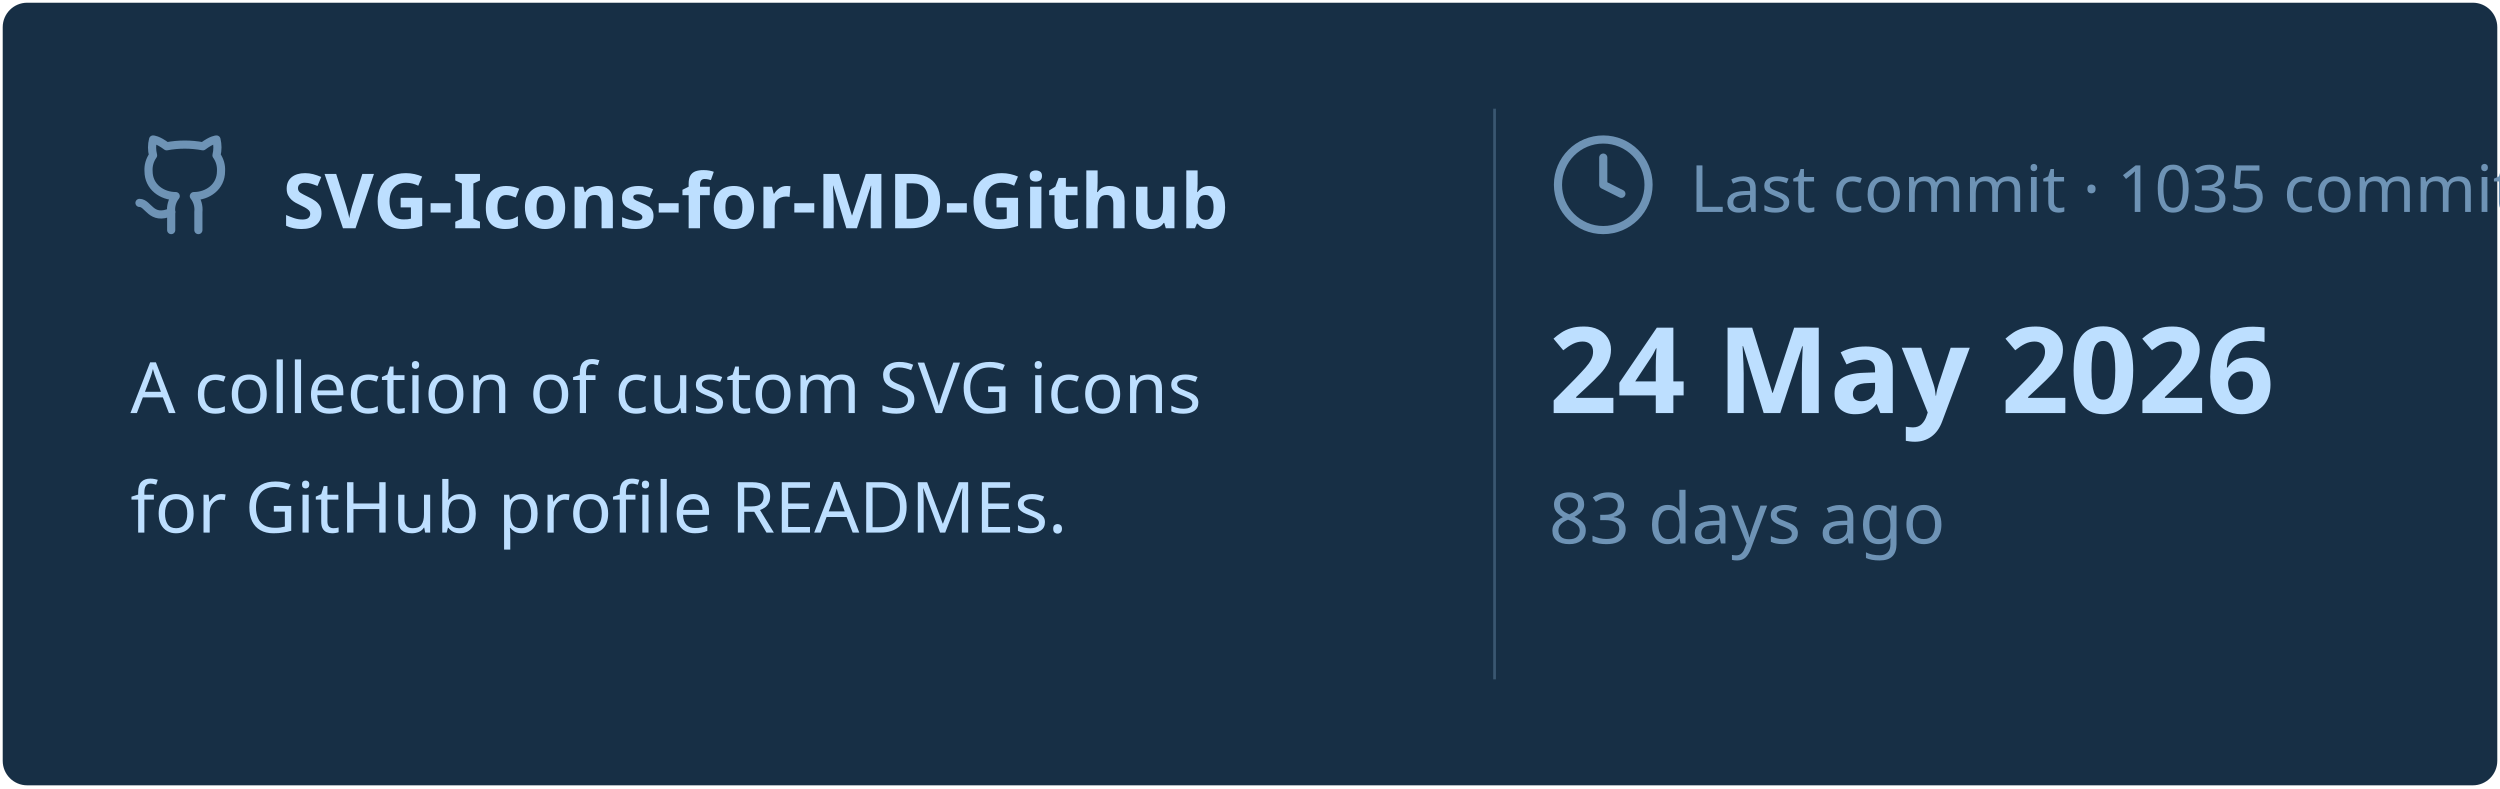
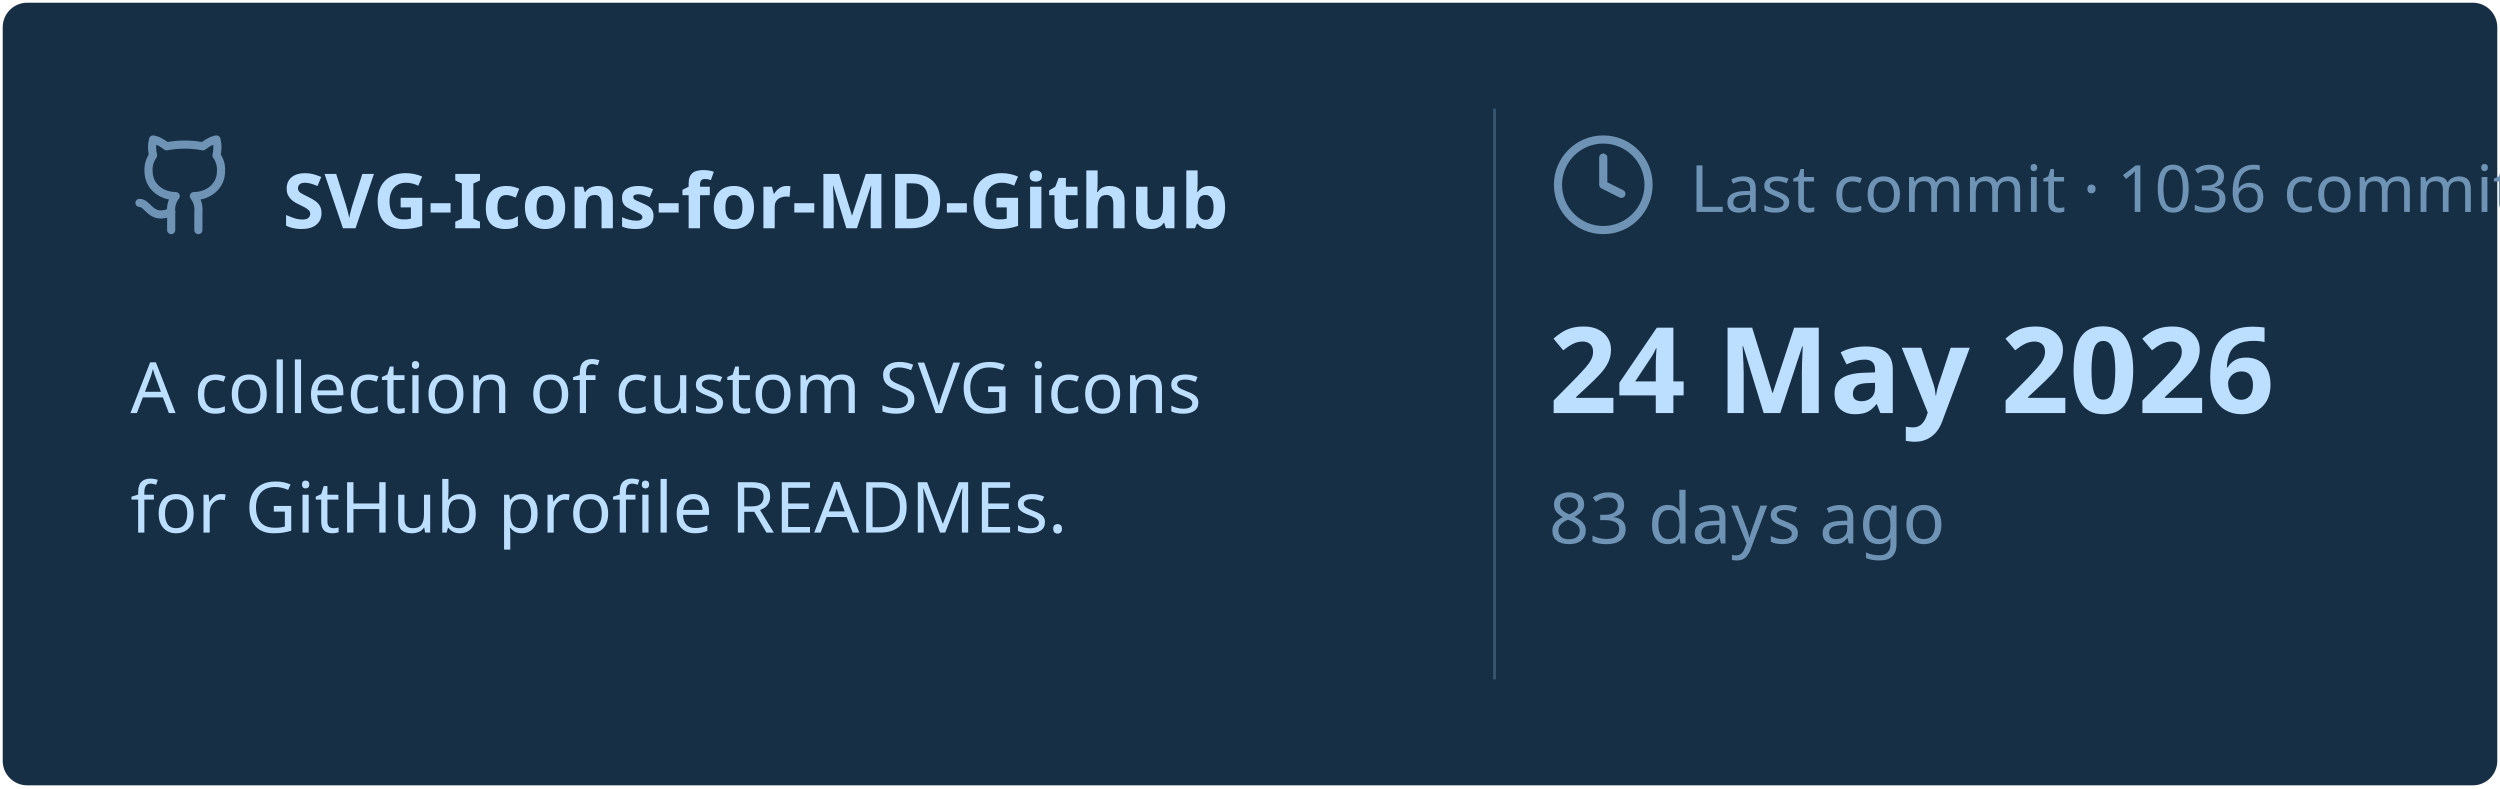
<svg xmlns="http://www.w3.org/2000/svg" viewBox="0 0 460 145" width="460px" height="145px">
  <rect stroke="#000000" stroke-opacity="0" fill="#172F45" rx="4.5" x="0.5" y="0.5" width="459" height="144" />
  <g transform="translate(24, 42)">
    <svg x="0" y="-18" width="20" height="20" viewBox="0 0 24 24" fill="none" stroke="#6E93B5" stroke-width="1.8" stroke-linecap="round" stroke-linejoin="round">
      <path d="M15 22v-4a4.8 4.8 0 0 0-1-3.5c3 0 6-2 6-5.5.08-1.25-.27-2.48-1-3.5.28-1.15.28-2.35 0-3.5 0 0-1 0-3 1.5-2.64-.5-5.36-.5-8 0C6 2 5 2 5 2c-.3 1.15-.3 2.35 0 3.5A5.403 5.403 0 0 0 4 9c0 3.5 3 5.5 6 5.5-.39.49-.68 1.05-.85 1.65-.17.6-.22 1.23-.15 1.85v4" />
      <path d="M9 18c-4.51 2-5-2-7-2" />
    </svg>
    <text x="28" y="0" font-family="&quot;Segoe UI&quot;, Ubuntu, sans-serif" font-size="14" font-weight="700" fill="#BDDFFF">SVG-Icons-for-MD-Github</text>
  </g>
  <text x="24" y="76" font-family="&quot;Segoe UI&quot;, Ubuntu, sans-serif" font-size="13" font-weight="400" fill="#BDDFFF">A collection of custom SVG icons</text>
  <text x="24" y="98" font-family="&quot;Segoe UI&quot;, Ubuntu, sans-serif" font-size="13" font-weight="400" fill="#BDDFFF">for GitHub profile READMEs.</text>
  <line x1="275" y1="20" x2="275" y2="125" stroke="#6E93B5" stroke-width="0.5" stroke-opacity="0.4" />
  <svg x="285" y="24" width="20" height="20" viewBox="0 0 24 24" fill="none" stroke="#6E93B5" stroke-width="1.8" stroke-linecap="round" stroke-linejoin="round">
    <circle cx="12" cy="12" r="10" />
    <polyline points="12 6 12 12 16 14" />
  </svg>
-   <text x="311" y="39" font-family="&quot;Segoe UI&quot;, Ubuntu, sans-serif" font-size="12" font-weight="400" fill="#6E93B5">Last commit · 1035 commits</text>
+   <text x="311" y="39" font-family="&quot;Segoe UI&quot;, Ubuntu, sans-serif" font-size="12" font-weight="400" fill="#6E93B5">Last commit · 1036 commits</text>
  <text x="285" y="76" font-family="&quot;Segoe UI&quot;, Ubuntu, sans-serif" font-size="22" font-weight="700" fill="#BDDFFF">24 May 2026</text>
  <text x="285" y="100" font-family="&quot;Segoe UI&quot;, Ubuntu, sans-serif" font-size="13" font-weight="400" fill="#6E93B5">83 days ago</text>
</svg>
